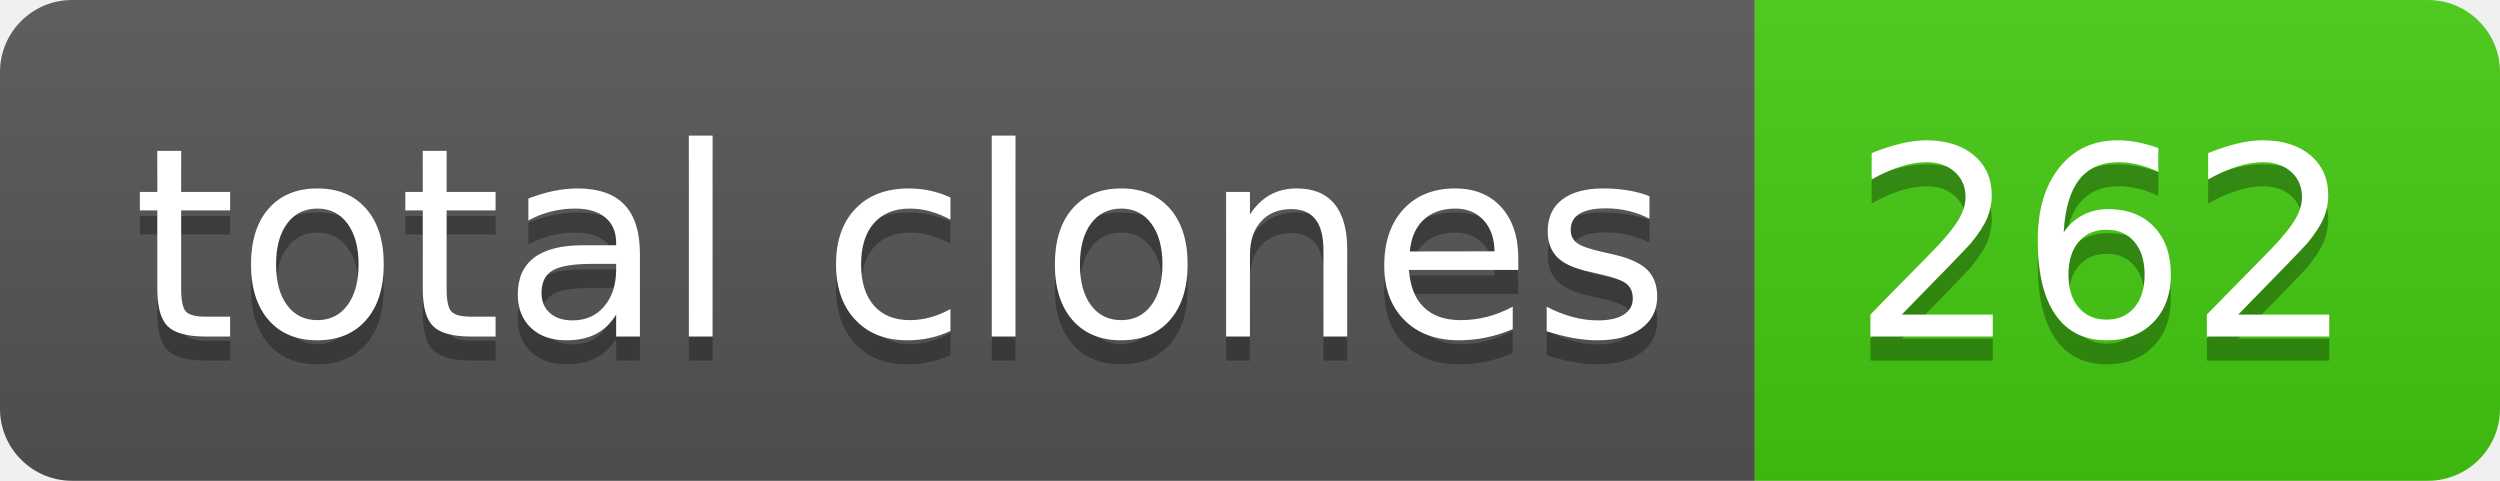
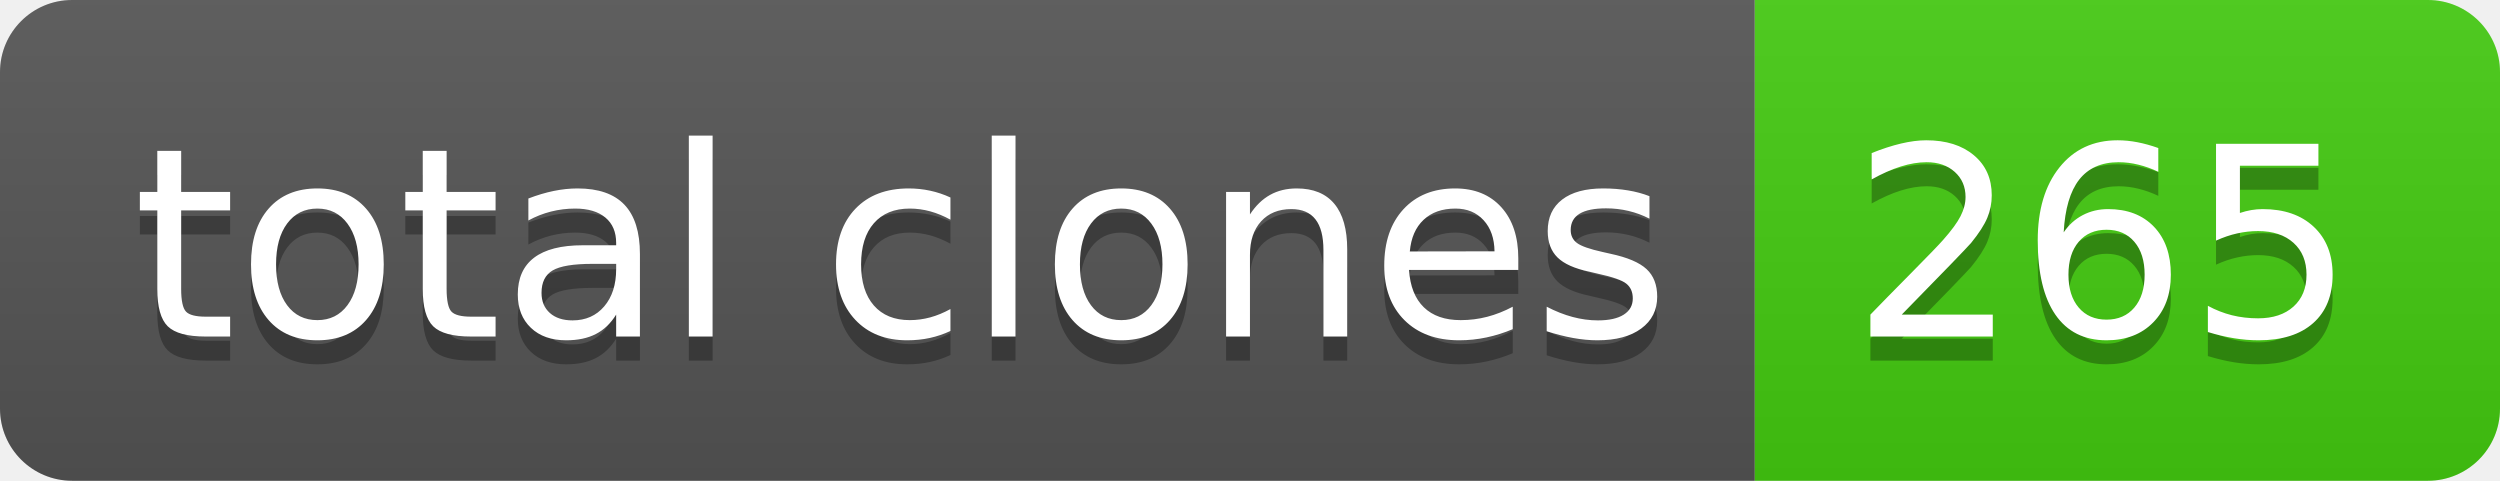
- <svg xmlns="http://www.w3.org/2000/svg" width="104" height="20" role="img" aria-label="total clones: 262">
+ <svg xmlns="http://www.w3.org/2000/svg" width="104" height="20" role="img" aria-label="total clones: 265">
  <linearGradient id="s" x2="0" y2="100%">
    <stop offset="0" stop-color="#bbb" stop-opacity=".1" />
    <stop offset="1" stop-opacity=".1" />
  </linearGradient>
  <clipPath id="r">
    <rect width="104" height="20" rx="3" fill="#fff" />
  </clipPath>
  <g clip-path="url(#r)">
    <rect width="73" height="20" fill="#555" />
    <rect x="73" width="31" height="20" fill="#4c1" />
    <rect width="104" height="20" fill="url(#s)" />
  </g>
  <g fill="#fff" text-anchor="middle" font-family="Verdana,Geneva,DejaVu Sans,sans-serif" text-rendering="geometricPrecision" font-size="110">
    <text aria-hidden="true" x="375" y="150" fill="#010101" fill-opacity=".3" transform="scale(.1)" textLength="630">total clones</text>
    <text x="375" y="140" transform="scale(.1)" fill="#fff" textLength="630">total clones</text>
-     <text aria-hidden="true" x="875" y="150" fill="#010101" fill-opacity=".3" transform="scale(.1)" textLength="210">262</text>
-     <text x="875" y="140" transform="scale(.1)" fill="#fff" textLength="210">262</text>
+     <text aria-hidden="true" x="875" y="150" fill="#010101" fill-opacity=".3" transform="scale(.1)" textLength="210">265</text>
+     <text x="875" y="140" transform="scale(.1)" fill="#fff" textLength="210">265</text>
  </g>
</svg>
